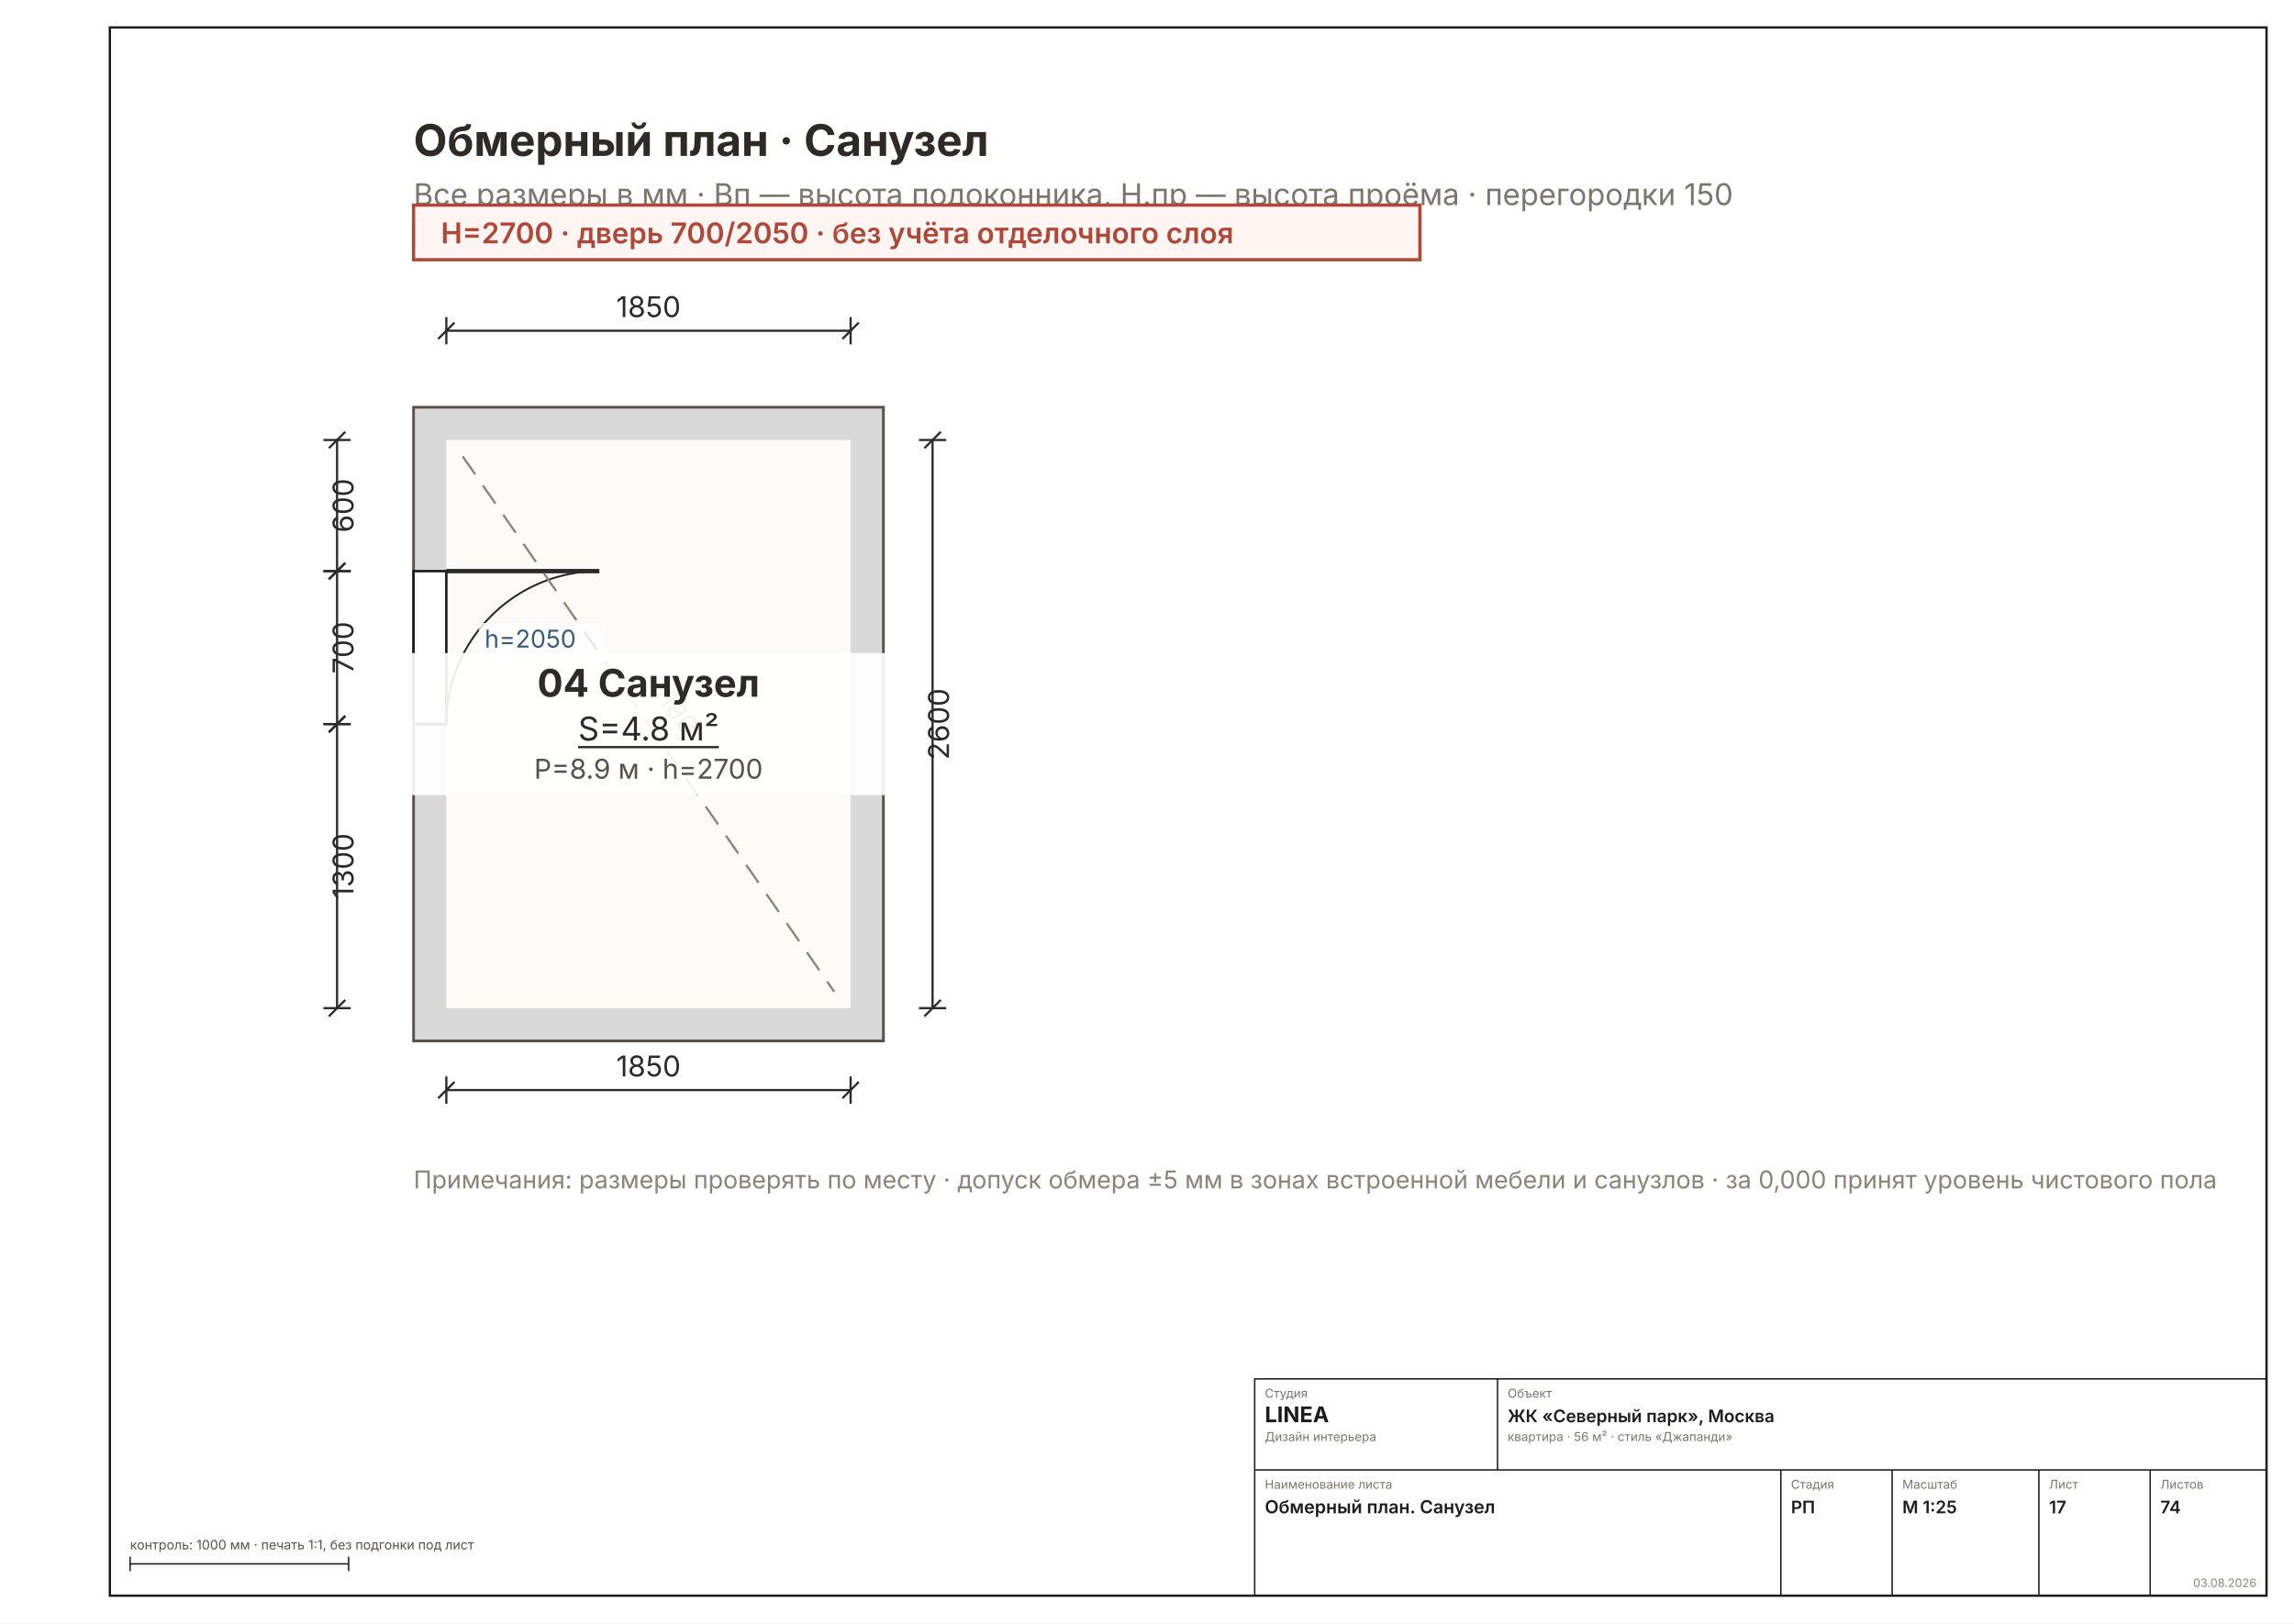
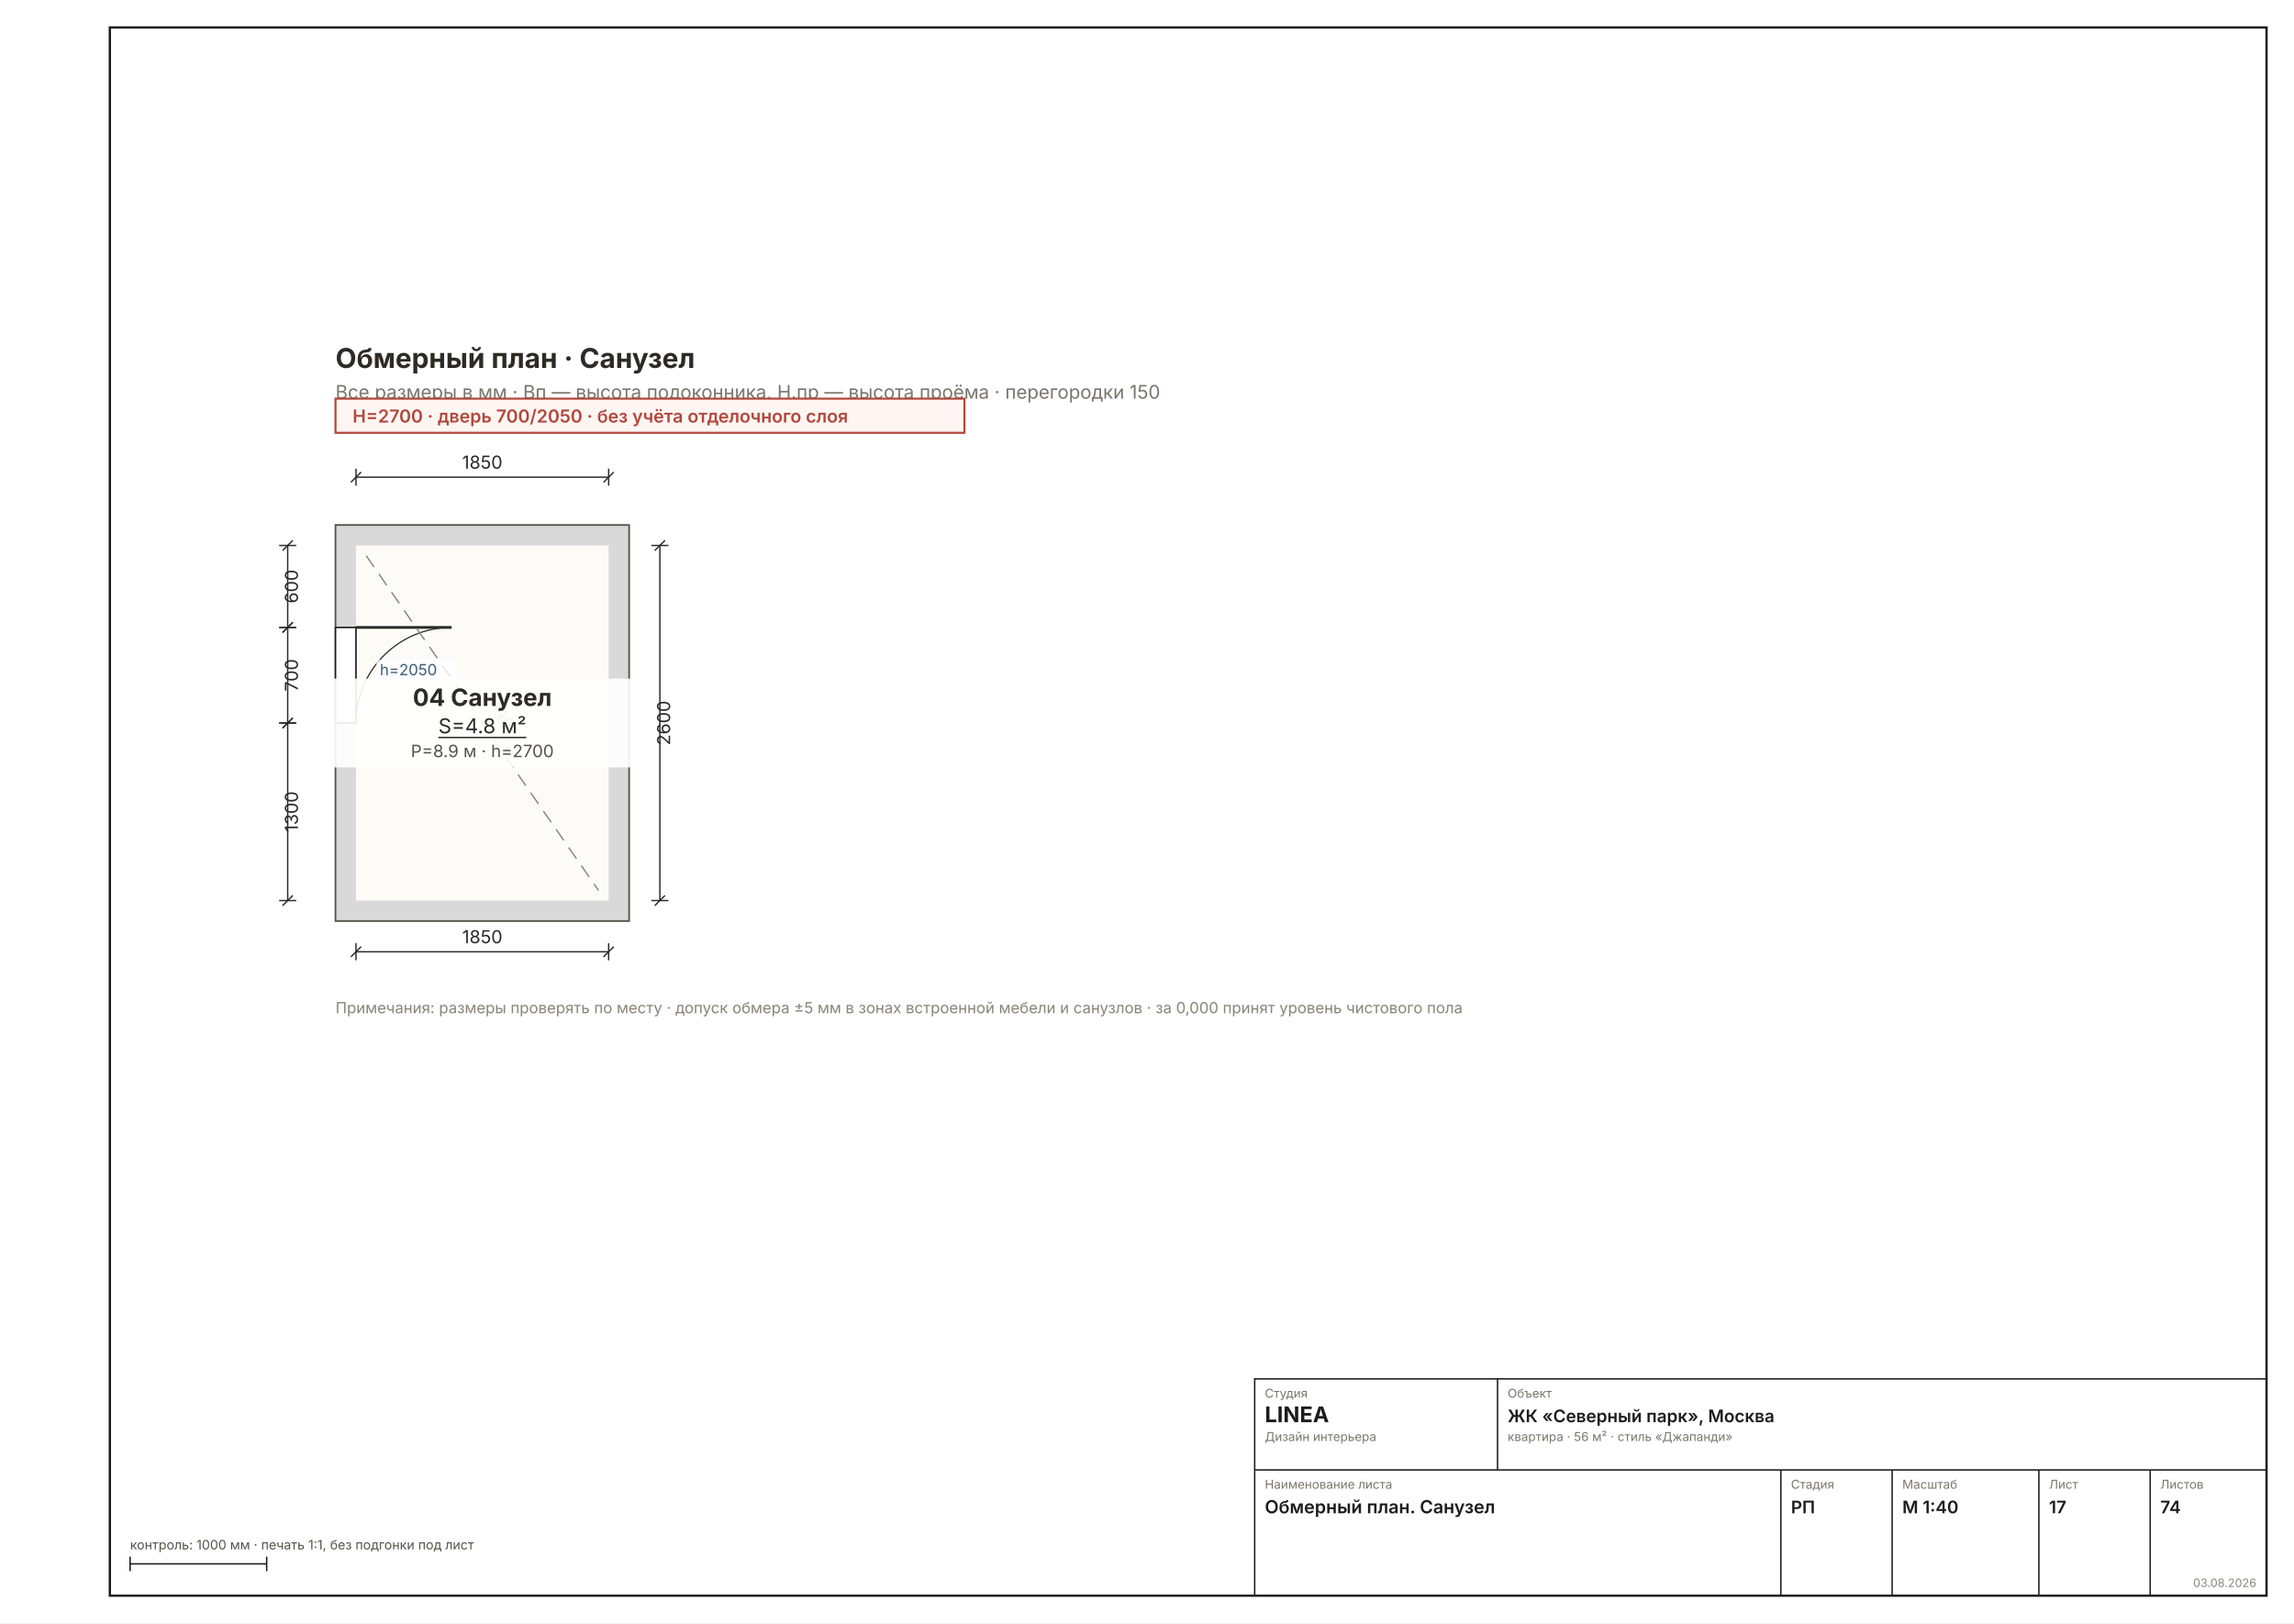
<svg xmlns="http://www.w3.org/2000/svg" width="1587" height="1123" viewBox="0 0 1587 1123" font-family="Inter, &quot;Helvetica Neue&quot;, Arial, sans-serif">
  <rect width="1587" height="1123" fill="#FFFFFF" />
  <rect x="76" y="19" width="1492" height="1085" fill="none" stroke="#1C1C1C" stroke-width="1.6" />
-   <g transform="translate(82 77.64769) scale(1.8898)">
+   <g transform="translate(104.5354 235.6669) scale(1.1811)">
    <rect x="108" y="108" width="172" height="232" fill="#D9D9D9" stroke="#57514A" stroke-width="1" />
    <rect x="120" y="120" width="148" height="208" fill="#FCFBF8" />
    <rect x="108" y="168" width="12" height="56" fill="#FFFFFF" stroke="#1C1C1C" stroke-width="0.9" />
    <line x1="120" y1="168" x2="176" y2="168" stroke="#2A2A2A" stroke-width="1.6" />
    <path d="M 120 224 A 56 56 0 0 1 176 168" fill="none" stroke="#2A2A2A" stroke-width="0.7" />
    <line x1="126" y1="126" x2="262" y2="322" stroke="#8A8478" stroke-width="0.8" stroke-dasharray="8 5" />
    <text x="194" y="216" font-size="10" fill="#7A756D" transform="rotate(54.6 194 224)" text-anchor="middle">3190</text>
    <g stroke="#2A2A2A" stroke-width="0.8" fill="none">
      <line x1="120" y1="80" x2="268" y2="80" />
      <line x1="120" y1="75" x2="120" y2="85" />
      <line x1="268" y1="75" x2="268" y2="85" />
      <line x1="117" y1="83" x2="123" y2="77" />
      <line x1="265" y1="83" x2="271" y2="77" />
    </g>
    <text x="194" y="75" font-size="10.5" fill="#2A2A2A" text-anchor="middle">1850</text>
    <g stroke="#2A2A2A" stroke-width="0.8" fill="none">
      <line x1="120" y1="358" x2="268" y2="358" />
      <line x1="120" y1="353" x2="120" y2="363" />
      <line x1="268" y1="353" x2="268" y2="363" />
      <line x1="117" y1="361" x2="123" y2="355" />
      <line x1="265" y1="361" x2="271" y2="355" />
    </g>
    <text x="194" y="353" font-size="10.5" fill="#2A2A2A" text-anchor="middle">1850</text>
    <g stroke="#2A2A2A" stroke-width="0.8" fill="none">
      <line x1="298" y1="120" x2="298" y2="328" />
      <line x1="293" y1="120" x2="303" y2="120" />
      <line x1="293" y1="328" x2="303" y2="328" />
      <line x1="295" y1="123" x2="301" y2="117" />
      <line x1="295" y1="331" x2="301" y2="325" />
    </g>
    <text x="304" y="224" font-size="10.5" fill="#2A2A2A" transform="rotate(-90 304 224)" text-anchor="middle">2600</text>
    <g stroke="#2A2A2A" stroke-width="0.8" fill="none">
      <line x1="80" y1="120" x2="80" y2="168" />
      <line x1="75" y1="120" x2="85" y2="120" />
      <line x1="75" y1="168" x2="85" y2="168" />
      <line x1="77" y1="123" x2="83" y2="117" />
      <line x1="77" y1="171" x2="83" y2="165" />
    </g>
    <text x="86" y="144" font-size="10.5" fill="#2A2A2A" transform="rotate(-90 86 144)" text-anchor="middle">600</text>
    <g stroke="#2A2A2A" stroke-width="0.8" fill="none">
      <line x1="80" y1="168" x2="80" y2="224" />
      <line x1="75" y1="168" x2="85" y2="168" />
      <line x1="75" y1="224" x2="85" y2="224" />
      <line x1="77" y1="171" x2="83" y2="165" />
      <line x1="77" y1="227" x2="83" y2="221" />
    </g>
    <text x="86" y="196" font-size="10.5" fill="#2A2A2A" transform="rotate(-90 86 196)" text-anchor="middle">700</text>
    <g stroke="#2A2A2A" stroke-width="0.8" fill="none">
      <line x1="80" y1="224" x2="80" y2="328" />
      <line x1="75" y1="224" x2="85" y2="224" />
      <line x1="75" y1="328" x2="85" y2="328" />
      <line x1="77" y1="227" x2="83" y2="221" />
      <line x1="77" y1="331" x2="83" y2="325" />
    </g>
    <text x="86" y="276" font-size="10.5" fill="#2A2A2A" transform="rotate(-90 86 276)" text-anchor="middle">1300</text>
    <rect x="99" y="198" width="190" height="52" fill="#FFFFFFE8" />
    <g text-anchor="middle">
      <text x="194" y="214" font-size="14" font-weight="700" fill="#2E2A26">04 Санузел</text>
      <text x="194" y="230" font-size="12" fill="#2E2A26" text-decoration="underline">S=4.8 м²</text>
      <text x="194" y="244" font-size="10" fill="#57514A">P=8.9 м · h=2700</text>
    </g>
    <rect x="132" y="187" width="46" height="12" fill="#FFFFFFCC" />
    <text x="134" y="196" font-size="9" fill="#3B5C77">h=2050</text>
    <text x="108" y="16" font-size="16" font-weight="700" fill="#2E2A26">Обмерный план · Санузел</text>
    <text x="108" y="34" font-size="11" fill="#7A756D">Все размеры в мм · Вп — высота подоконника, Н.пр — высота проёма · перегородки 150</text>
    <g>
      <rect x="108" y="34" width="368.4" height="20" fill="#FFF6F4" stroke="#B0483A" stroke-width="1.2" />
      <text x="118" y="48" font-size="10.5" font-weight="600" fill="#B0483A">H=2700 · дверь 700/2050 · без учёта отделочного слоя</text>
    </g>
    <text x="108" y="394" font-size="9" fill="#8A8478">Примечания: размеры проверять по месту · допуск обмера ±5 мм в зонах встроенной мебели и санузлов · за 0,000 принят уровень чистового пола</text>
  </g>
  <g stroke="#1C1C1C" stroke-width="1" fill="none">
    <rect x="868" y="954" width="700" height="150" />
    <line x1="868" y1="1017" x2="1568" y2="1017" />
    <line x1="1036" y1="954" x2="1036" y2="1017" />
    <line x1="1232" y1="1017" x2="1232" y2="1104" />
    <line x1="1309" y1="1017" x2="1309" y2="1104" />
    <line x1="1410.5" y1="1017" x2="1410.5" y2="1104" />
    <line x1="1487.5" y1="1017" x2="1487.5" y2="1104" />
  </g>
  <text x="875" y="967" font-size="8.5" fill="#7A756D">Студия</text>
  <text x="875" y="984" font-size="15" font-weight="700" fill="#1C1C1C">LINEA</text>
  <text x="875" y="997" font-size="8.5" fill="#7A756D">Дизайн интерьера</text>
  <text x="1043" y="967" font-size="8.5" fill="#7A756D">Объект</text>
  <text x="1043" y="984" font-size="12" font-weight="600" fill="#1C1C1C">ЖК «Северный парк», Москва</text>
  <text x="1043" y="997" font-size="8.5" fill="#7A756D">квартира · 56 м² · стиль «Джапанди»</text>
  <text x="875" y="1030" font-size="8.5" fill="#7A756D">Наименование листа</text>
  <text x="875" y="1047" font-size="12.5" font-weight="600" fill="#1C1C1C">Обмерный план. Санузел</text>
  <text x="1239" y="1030" font-size="8.5" fill="#7A756D">Стадия</text>
  <text x="1239" y="1047" font-size="12" font-weight="600" fill="#1C1C1C">РП</text>
  <text x="1316" y="1030" font-size="8.5" fill="#7A756D">Масштаб</text>
-   <text x="1316" y="1047" font-size="12" font-weight="600" fill="#1C1C1C">М 1:25</text>
+   <text x="1316" y="1047" font-size="12" font-weight="600" fill="#1C1C1C">М 1:40</text>
  <text x="1417.5" y="1030" font-size="8.5" fill="#7A756D">Лист</text>
  <text x="1417.5" y="1047" font-size="12" font-weight="600" fill="#1C1C1C">17</text>
  <text x="1494.5" y="1030" font-size="8.5" fill="#7A756D">Листов</text>
  <text x="1494.5" y="1047" font-size="12" font-weight="600" fill="#1C1C1C">74</text>
  <text x="1561" y="1098" font-size="8" fill="#8A8478" text-anchor="end">03.08.2026</text>
  <g stroke="#1C1C1C" stroke-width="1">
-     <line x1="90" y1="1082" x2="241.184" y2="1082" />
+     <line x1="90" y1="1082" x2="184.488" y2="1082" />
    <line x1="90" y1="1077" x2="90" y2="1087" />
-     <line x1="241.184" y1="1077" x2="241.184" y2="1087" />
+     <line x1="184.488" y1="1077" x2="184.488" y2="1087" />
  </g>
  <text x="90" y="1072" font-size="9" fill="#57514A">контроль: 1000 мм · печать 1:1, без подгонки под лист</text>
</svg>
